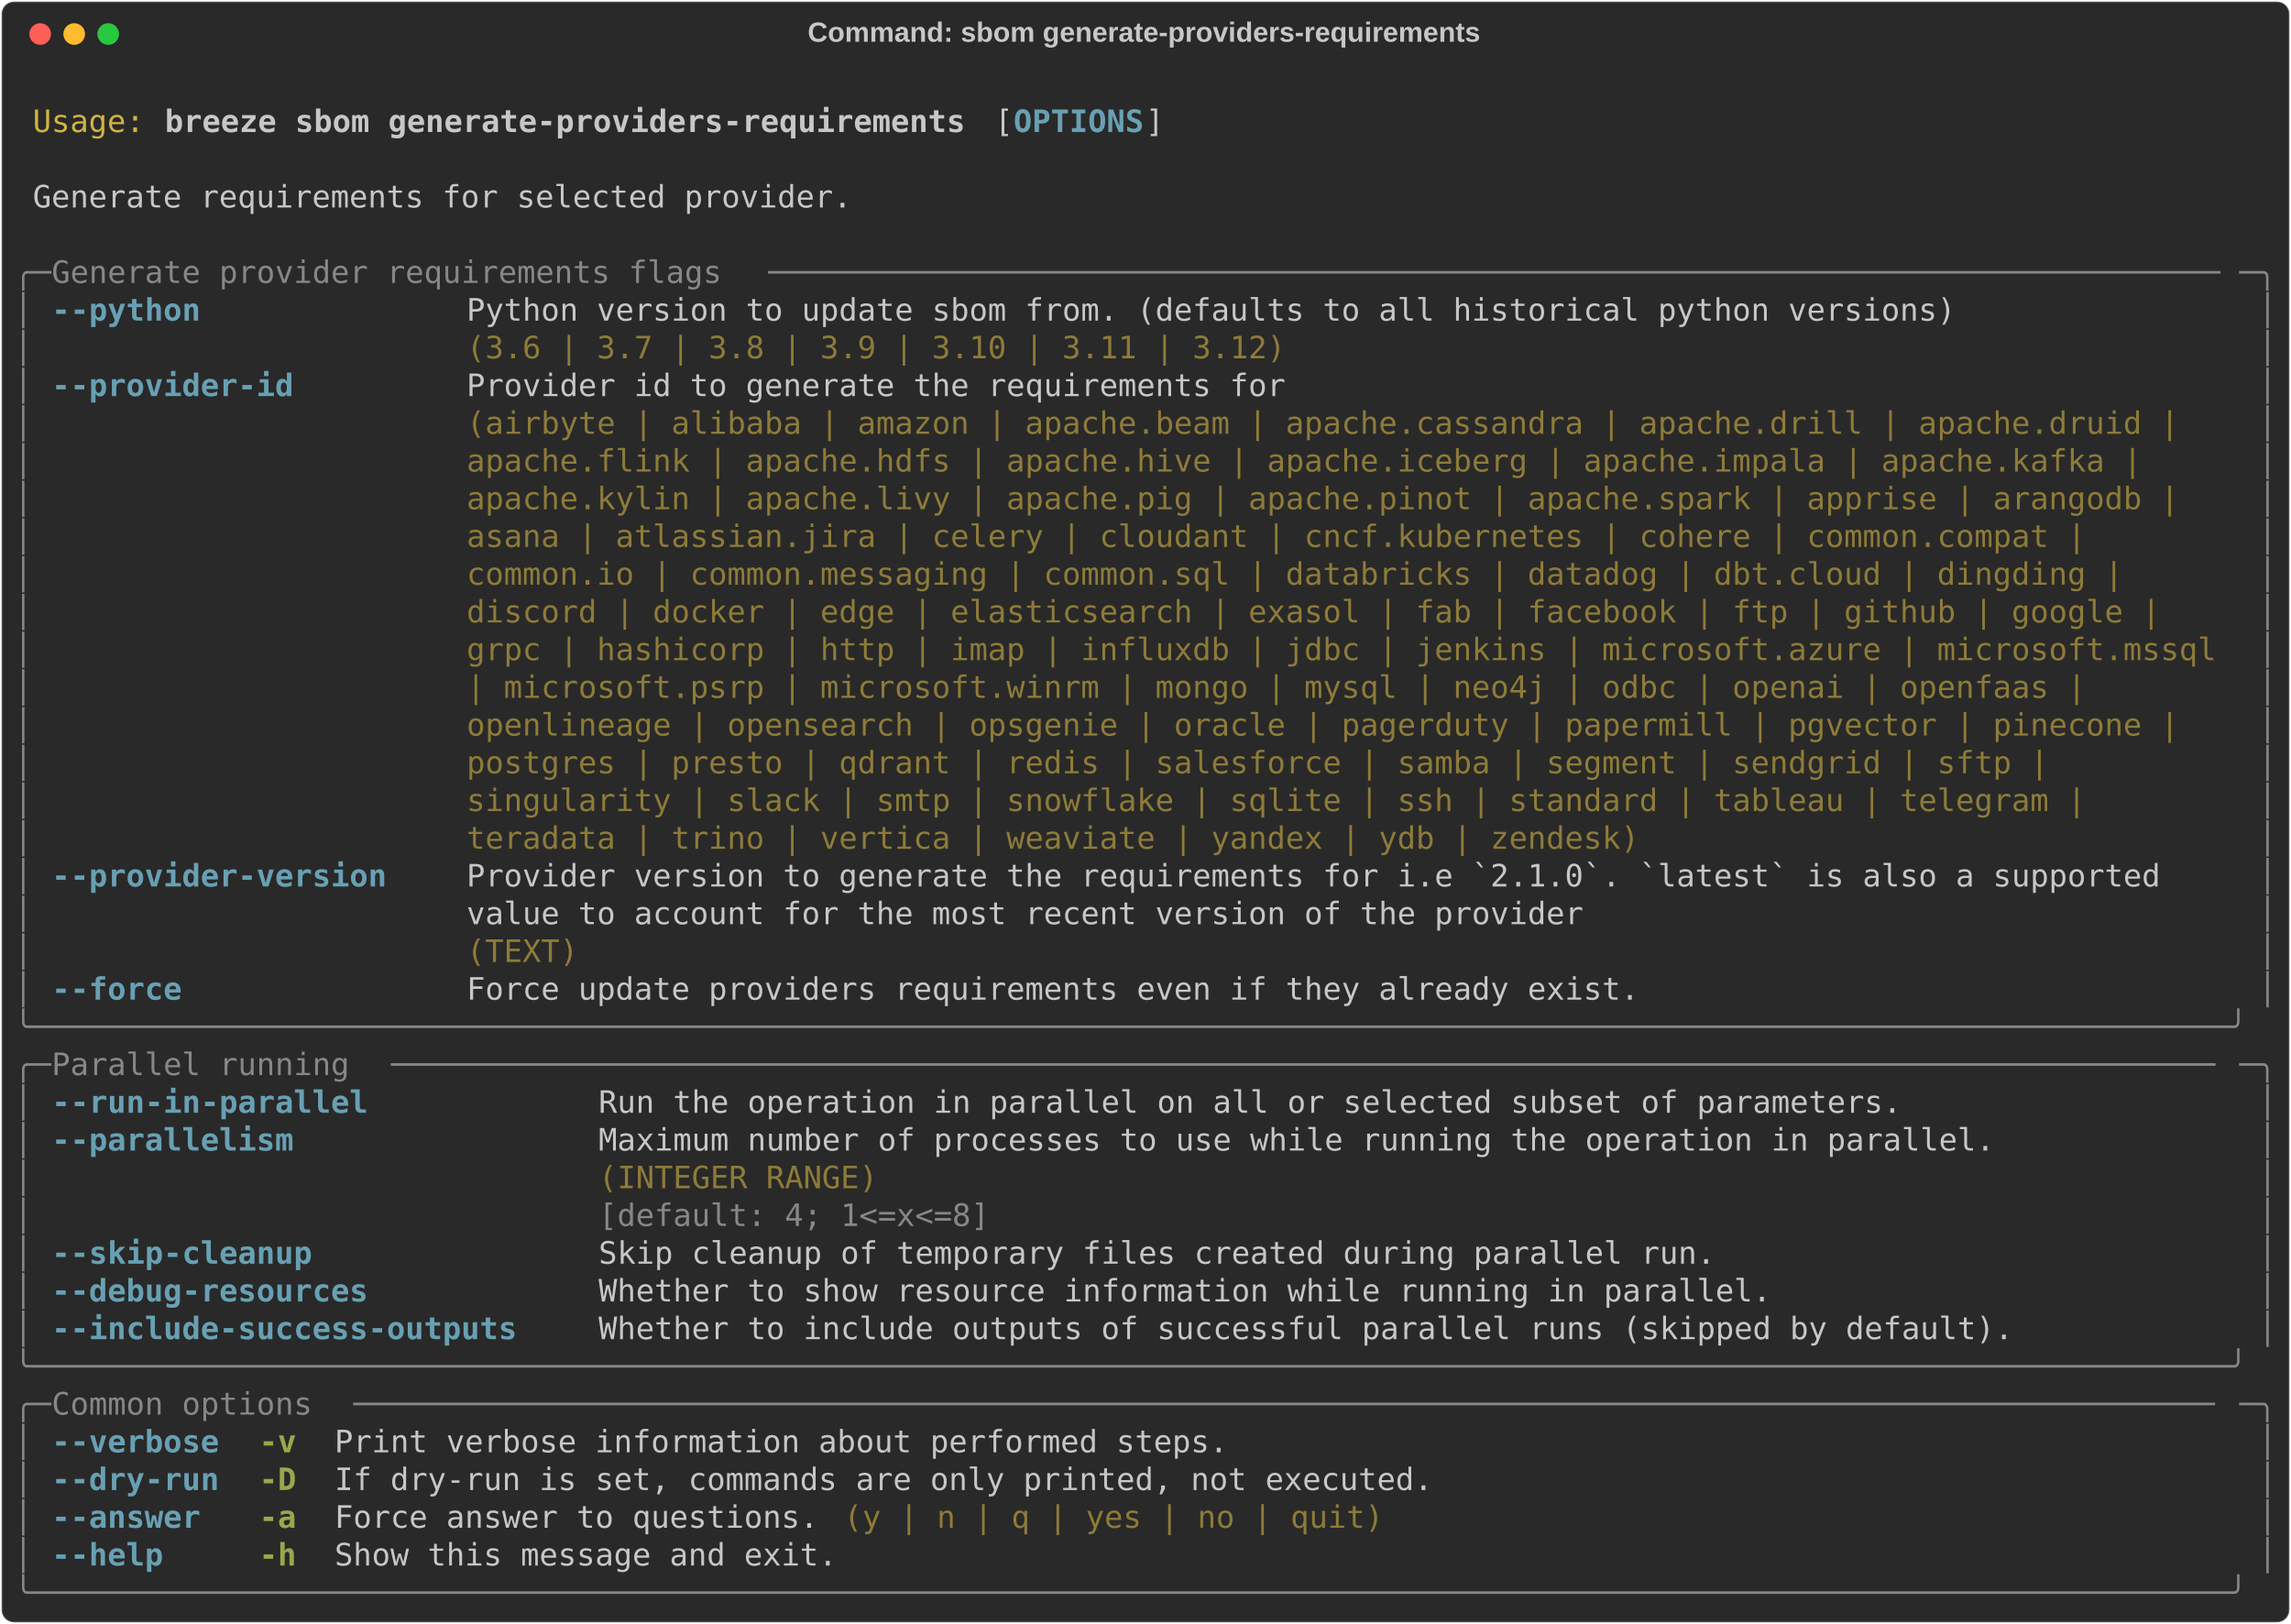
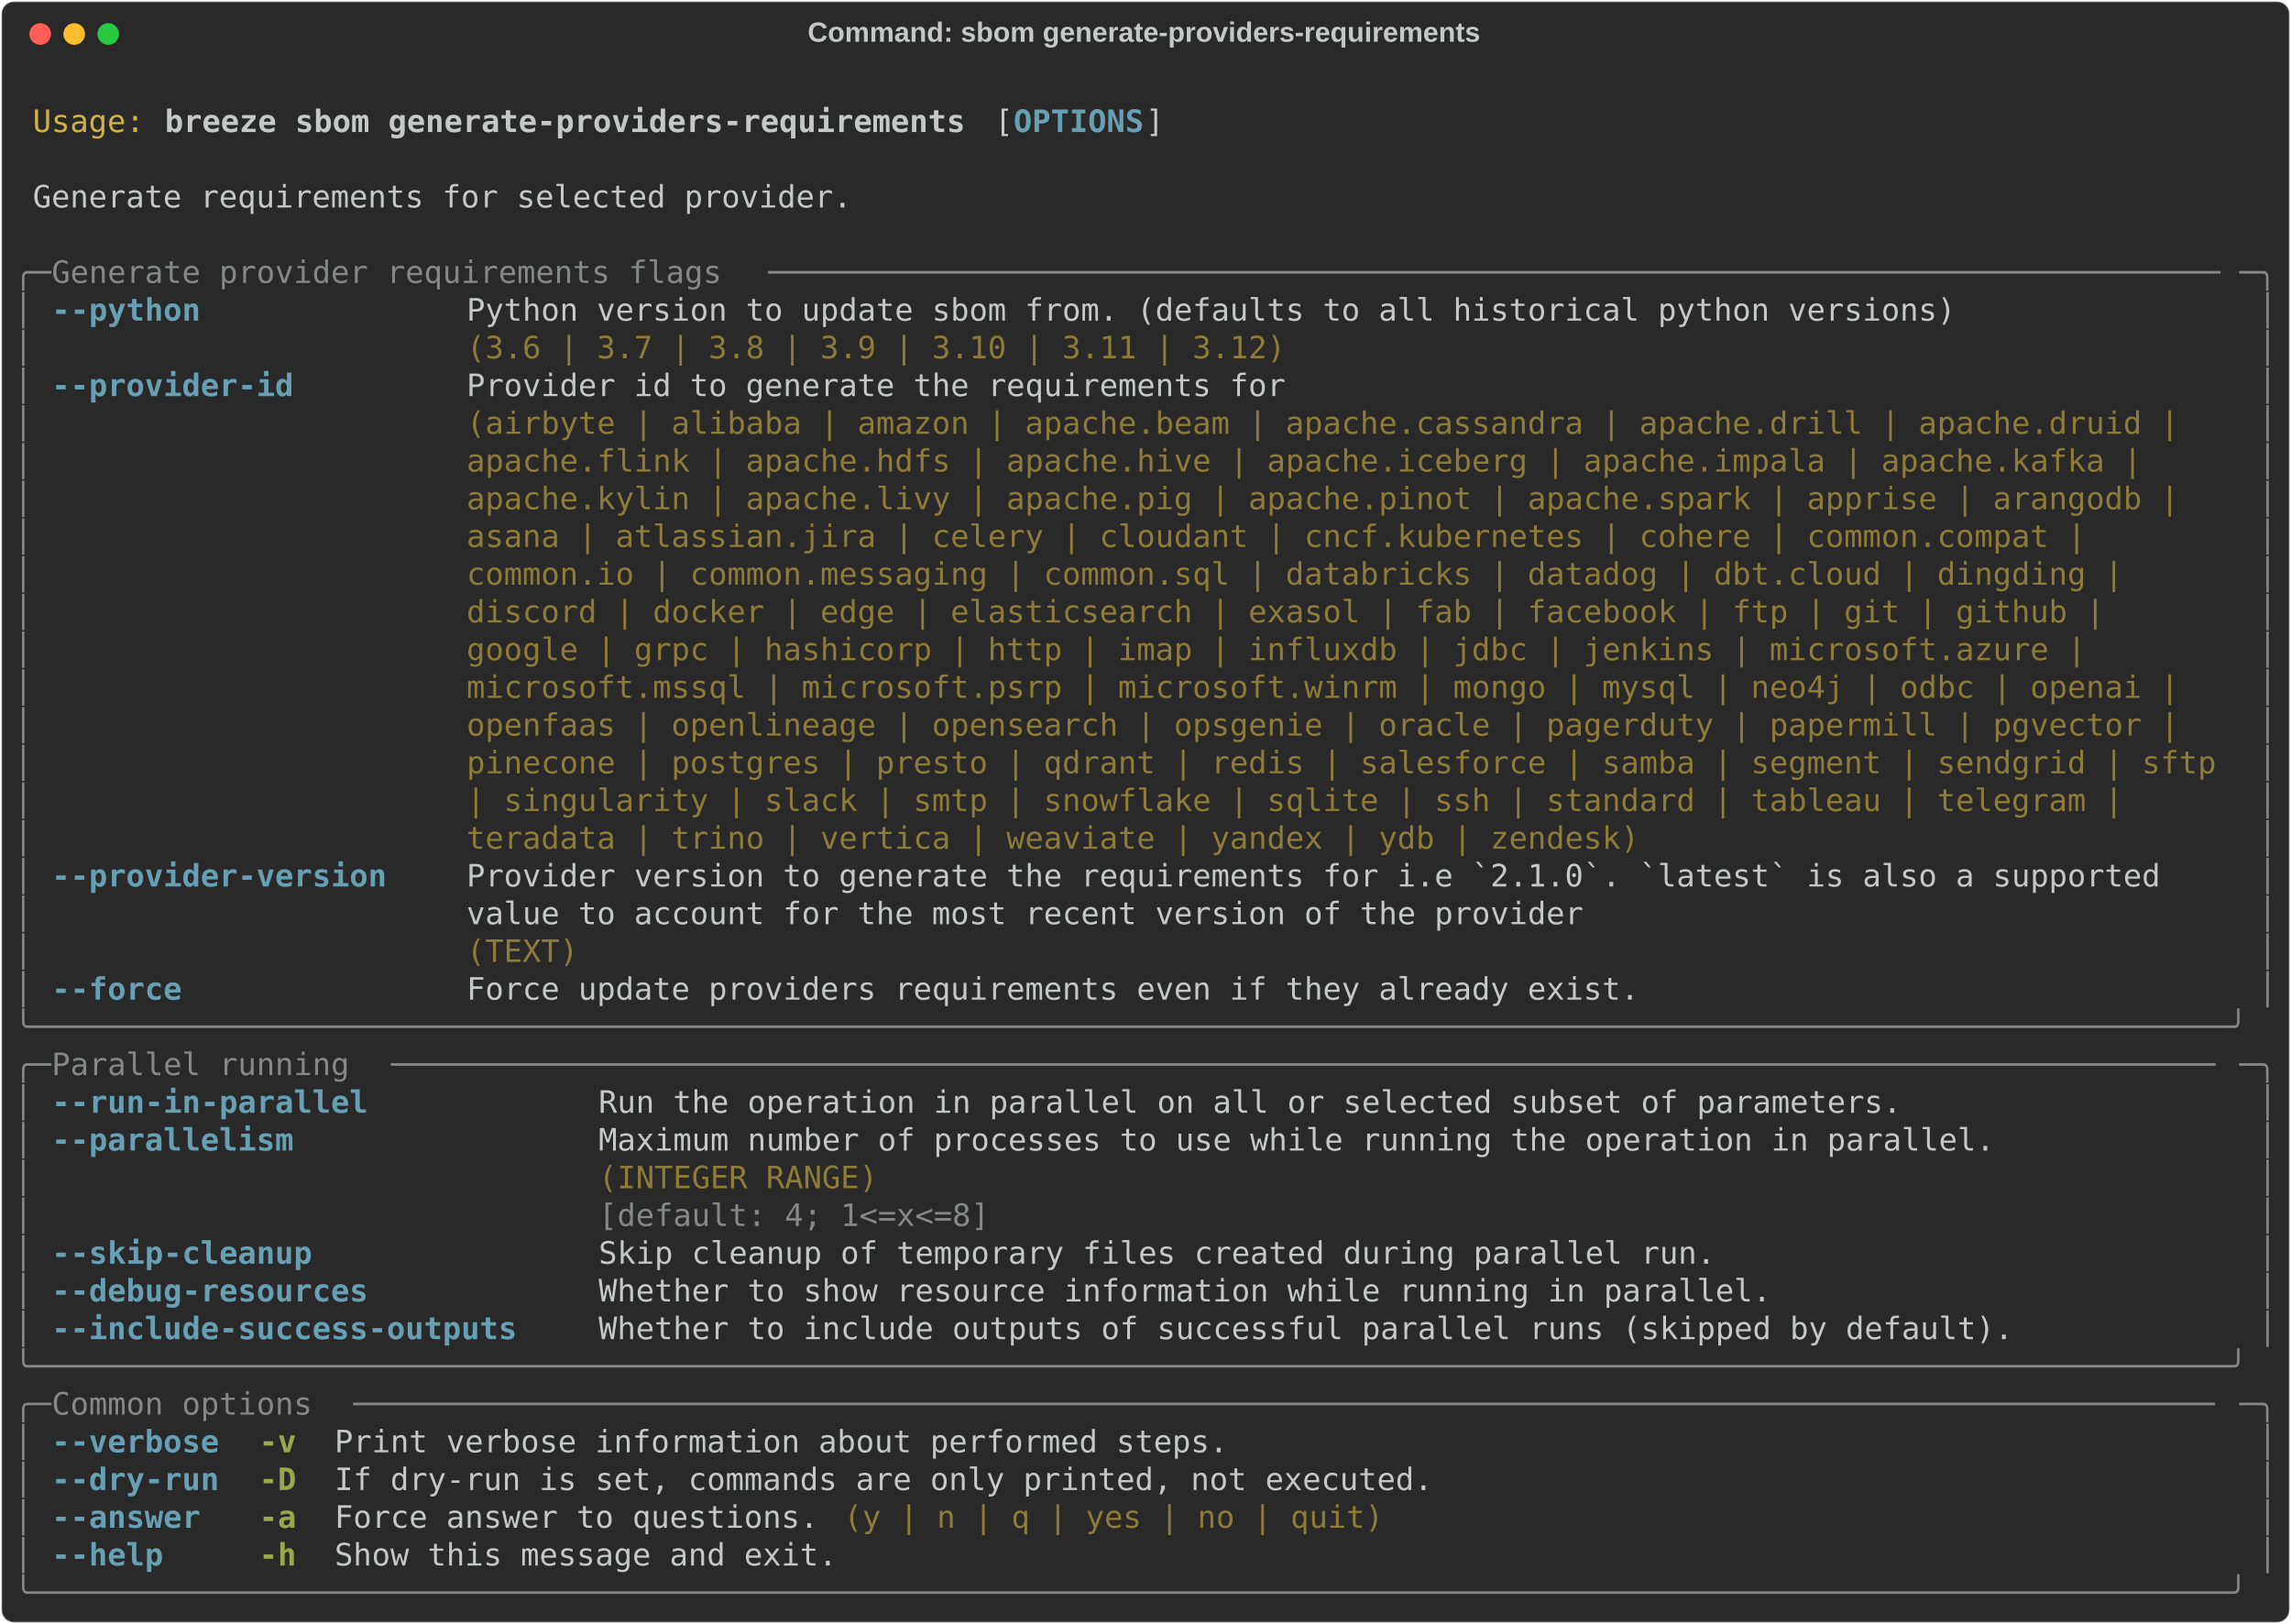
<svg xmlns="http://www.w3.org/2000/svg" class="rich-terminal" viewBox="0 0 1482 1050.4">
  <style>

    @font-face {
        font-family: "Fira Code";
        src: local("FiraCode-Regular"),
                url("https://cdnjs.cloudflare.com/ajax/libs/firacode/6.2.0/woff2/FiraCode-Regular.woff2") format("woff2"),
                url("https://cdnjs.cloudflare.com/ajax/libs/firacode/6.2.0/woff/FiraCode-Regular.woff") format("woff");
        font-style: normal;
        font-weight: 400;
    }
    @font-face {
        font-family: "Fira Code";
        src: local("FiraCode-Bold"),
                url("https://cdnjs.cloudflare.com/ajax/libs/firacode/6.2.0/woff2/FiraCode-Bold.woff2") format("woff2"),
                url("https://cdnjs.cloudflare.com/ajax/libs/firacode/6.2.0/woff/FiraCode-Bold.woff") format("woff");
        font-style: bold;
        font-weight: 700;
    }

    .breeze-sbom-generate-providers-requirements-matrix {
        font-family: Fira Code, monospace;
        font-size: 20px;
        line-height: 24.4px;
        font-variant-east-asian: full-width;
    }

    .breeze-sbom-generate-providers-requirements-title {
        font-size: 18px;
        font-weight: bold;
        font-family: arial;
    }

    .breeze-sbom-generate-providers-requirements-r1 { fill: #c5c8c6 }
.breeze-sbom-generate-providers-requirements-r2 { fill: #d0b344 }
.breeze-sbom-generate-providers-requirements-r3 { fill: #c5c8c6;font-weight: bold }
.breeze-sbom-generate-providers-requirements-r4 { fill: #68a0b3;font-weight: bold }
.breeze-sbom-generate-providers-requirements-r5 { fill: #868887 }
.breeze-sbom-generate-providers-requirements-r6 { fill: #8d7b39 }
.breeze-sbom-generate-providers-requirements-r7 { fill: #98a84b;font-weight: bold }
    </style>
  <defs>
    <clipPath id="breeze-sbom-generate-providers-requirements-clip-terminal">
      <rect x="0" y="0" width="1463.0" height="999.4" />
    </clipPath>
    <clipPath id="breeze-sbom-generate-providers-requirements-line-0">
      <rect x="0" y="1.5" width="1464" height="24.65" />
    </clipPath>
    <clipPath id="breeze-sbom-generate-providers-requirements-line-1">
      <rect x="0" y="25.9" width="1464" height="24.65" />
    </clipPath>
    <clipPath id="breeze-sbom-generate-providers-requirements-line-2">
      <rect x="0" y="50.3" width="1464" height="24.65" />
    </clipPath>
    <clipPath id="breeze-sbom-generate-providers-requirements-line-3">
      <rect x="0" y="74.7" width="1464" height="24.65" />
    </clipPath>
    <clipPath id="breeze-sbom-generate-providers-requirements-line-4">
      <rect x="0" y="99.1" width="1464" height="24.65" />
    </clipPath>
    <clipPath id="breeze-sbom-generate-providers-requirements-line-5">
      <rect x="0" y="123.5" width="1464" height="24.65" />
    </clipPath>
    <clipPath id="breeze-sbom-generate-providers-requirements-line-6">
      <rect x="0" y="147.9" width="1464" height="24.65" />
    </clipPath>
    <clipPath id="breeze-sbom-generate-providers-requirements-line-7">
      <rect x="0" y="172.3" width="1464" height="24.65" />
    </clipPath>
    <clipPath id="breeze-sbom-generate-providers-requirements-line-8">
      <rect x="0" y="196.7" width="1464" height="24.65" />
    </clipPath>
    <clipPath id="breeze-sbom-generate-providers-requirements-line-9">
      <rect x="0" y="221.1" width="1464" height="24.65" />
    </clipPath>
    <clipPath id="breeze-sbom-generate-providers-requirements-line-10">
      <rect x="0" y="245.5" width="1464" height="24.65" />
    </clipPath>
    <clipPath id="breeze-sbom-generate-providers-requirements-line-11">
      <rect x="0" y="269.9" width="1464" height="24.65" />
    </clipPath>
    <clipPath id="breeze-sbom-generate-providers-requirements-line-12">
      <rect x="0" y="294.3" width="1464" height="24.65" />
    </clipPath>
    <clipPath id="breeze-sbom-generate-providers-requirements-line-13">
      <rect x="0" y="318.7" width="1464" height="24.65" />
    </clipPath>
    <clipPath id="breeze-sbom-generate-providers-requirements-line-14">
      <rect x="0" y="343.1" width="1464" height="24.65" />
    </clipPath>
    <clipPath id="breeze-sbom-generate-providers-requirements-line-15">
      <rect x="0" y="367.5" width="1464" height="24.65" />
    </clipPath>
    <clipPath id="breeze-sbom-generate-providers-requirements-line-16">
      <rect x="0" y="391.9" width="1464" height="24.65" />
    </clipPath>
    <clipPath id="breeze-sbom-generate-providers-requirements-line-17">
      <rect x="0" y="416.3" width="1464" height="24.65" />
    </clipPath>
    <clipPath id="breeze-sbom-generate-providers-requirements-line-18">
      <rect x="0" y="440.7" width="1464" height="24.65" />
    </clipPath>
    <clipPath id="breeze-sbom-generate-providers-requirements-line-19">
      <rect x="0" y="465.1" width="1464" height="24.65" />
    </clipPath>
    <clipPath id="breeze-sbom-generate-providers-requirements-line-20">
      <rect x="0" y="489.5" width="1464" height="24.65" />
    </clipPath>
    <clipPath id="breeze-sbom-generate-providers-requirements-line-21">
      <rect x="0" y="513.9" width="1464" height="24.65" />
    </clipPath>
    <clipPath id="breeze-sbom-generate-providers-requirements-line-22">
      <rect x="0" y="538.3" width="1464" height="24.65" />
    </clipPath>
    <clipPath id="breeze-sbom-generate-providers-requirements-line-23">
      <rect x="0" y="562.7" width="1464" height="24.65" />
    </clipPath>
    <clipPath id="breeze-sbom-generate-providers-requirements-line-24">
      <rect x="0" y="587.1" width="1464" height="24.65" />
    </clipPath>
    <clipPath id="breeze-sbom-generate-providers-requirements-line-25">
      <rect x="0" y="611.5" width="1464" height="24.65" />
    </clipPath>
    <clipPath id="breeze-sbom-generate-providers-requirements-line-26">
      <rect x="0" y="635.9" width="1464" height="24.65" />
    </clipPath>
    <clipPath id="breeze-sbom-generate-providers-requirements-line-27">
      <rect x="0" y="660.3" width="1464" height="24.65" />
    </clipPath>
    <clipPath id="breeze-sbom-generate-providers-requirements-line-28">
      <rect x="0" y="684.7" width="1464" height="24.65" />
    </clipPath>
    <clipPath id="breeze-sbom-generate-providers-requirements-line-29">
      <rect x="0" y="709.1" width="1464" height="24.65" />
    </clipPath>
    <clipPath id="breeze-sbom-generate-providers-requirements-line-30">
      <rect x="0" y="733.5" width="1464" height="24.65" />
    </clipPath>
    <clipPath id="breeze-sbom-generate-providers-requirements-line-31">
      <rect x="0" y="757.9" width="1464" height="24.65" />
    </clipPath>
    <clipPath id="breeze-sbom-generate-providers-requirements-line-32">
      <rect x="0" y="782.3" width="1464" height="24.65" />
    </clipPath>
    <clipPath id="breeze-sbom-generate-providers-requirements-line-33">
      <rect x="0" y="806.7" width="1464" height="24.65" />
    </clipPath>
    <clipPath id="breeze-sbom-generate-providers-requirements-line-34">
      <rect x="0" y="831.1" width="1464" height="24.65" />
    </clipPath>
    <clipPath id="breeze-sbom-generate-providers-requirements-line-35">
      <rect x="0" y="855.5" width="1464" height="24.65" />
    </clipPath>
    <clipPath id="breeze-sbom-generate-providers-requirements-line-36">
      <rect x="0" y="879.9" width="1464" height="24.65" />
    </clipPath>
    <clipPath id="breeze-sbom-generate-providers-requirements-line-37">
      <rect x="0" y="904.3" width="1464" height="24.65" />
    </clipPath>
    <clipPath id="breeze-sbom-generate-providers-requirements-line-38">
      <rect x="0" y="928.7" width="1464" height="24.65" />
    </clipPath>
    <clipPath id="breeze-sbom-generate-providers-requirements-line-39">
      <rect x="0" y="953.1" width="1464" height="24.65" />
    </clipPath>
  </defs>
  <rect fill="#292929" stroke="rgba(255,255,255,0.35)" stroke-width="1" x="1" y="1" width="1480" height="1048.4" rx="8" />
  <text class="breeze-sbom-generate-providers-requirements-title" fill="#c5c8c6" text-anchor="middle" x="740" y="27">Command: sbom generate-providers-requirements</text>
  <g transform="translate(26,22)">
    <circle cx="0" cy="0" r="7" fill="#ff5f57" />
    <circle cx="22" cy="0" r="7" fill="#febc2e" />
    <circle cx="44" cy="0" r="7" fill="#28c840" />
  </g>
  <g transform="translate(9, 41)" clip-path="url(#breeze-sbom-generate-providers-requirements-clip-terminal)">
    <g class="breeze-sbom-generate-providers-requirements-matrix">
      <text class="breeze-sbom-generate-providers-requirements-r1" x="1464" y="20" textLength="12.2" clip-path="url(#breeze-sbom-generate-providers-requirements-line-0)">
</text>
      <text class="breeze-sbom-generate-providers-requirements-r2" x="12.2" y="44.4" textLength="73.2" clip-path="url(#breeze-sbom-generate-providers-requirements-line-1)">Usage:</text>
      <text class="breeze-sbom-generate-providers-requirements-r3" x="97.6" y="44.4" textLength="524.6" clip-path="url(#breeze-sbom-generate-providers-requirements-line-1)">breeze sbom generate-providers-requirements</text>
      <text class="breeze-sbom-generate-providers-requirements-r1" x="634.4" y="44.4" textLength="12.2" clip-path="url(#breeze-sbom-generate-providers-requirements-line-1)">[</text>
      <text class="breeze-sbom-generate-providers-requirements-r4" x="646.6" y="44.4" textLength="85.4" clip-path="url(#breeze-sbom-generate-providers-requirements-line-1)">OPTIONS</text>
      <text class="breeze-sbom-generate-providers-requirements-r1" x="732" y="44.4" textLength="12.2" clip-path="url(#breeze-sbom-generate-providers-requirements-line-1)">]</text>
      <text class="breeze-sbom-generate-providers-requirements-r1" x="1464" y="44.4" textLength="12.2" clip-path="url(#breeze-sbom-generate-providers-requirements-line-1)">
</text>
      <text class="breeze-sbom-generate-providers-requirements-r1" x="1464" y="68.8" textLength="12.2" clip-path="url(#breeze-sbom-generate-providers-requirements-line-2)">
</text>
      <text class="breeze-sbom-generate-providers-requirements-r1" x="12.2" y="93.2" textLength="536.8" clip-path="url(#breeze-sbom-generate-providers-requirements-line-3)">Generate requirements for selected provider.</text>
      <text class="breeze-sbom-generate-providers-requirements-r1" x="1464" y="93.2" textLength="12.2" clip-path="url(#breeze-sbom-generate-providers-requirements-line-3)">
</text>
      <text class="breeze-sbom-generate-providers-requirements-r1" x="1464" y="117.6" textLength="12.2" clip-path="url(#breeze-sbom-generate-providers-requirements-line-4)">
</text>
      <text class="breeze-sbom-generate-providers-requirements-r5" x="0" y="142" textLength="24.4" clip-path="url(#breeze-sbom-generate-providers-requirements-line-5)">╭─</text>
      <text class="breeze-sbom-generate-providers-requirements-r5" x="24.4" y="142" textLength="463.6" clip-path="url(#breeze-sbom-generate-providers-requirements-line-5)"> Generate provider requirements flags </text>
      <text class="breeze-sbom-generate-providers-requirements-r5" x="488" y="142" textLength="951.6" clip-path="url(#breeze-sbom-generate-providers-requirements-line-5)">──────────────────────────────────────────────────────────────────────────────</text>
      <text class="breeze-sbom-generate-providers-requirements-r5" x="1439.6" y="142" textLength="24.4" clip-path="url(#breeze-sbom-generate-providers-requirements-line-5)">─╮</text>
      <text class="breeze-sbom-generate-providers-requirements-r1" x="1464" y="142" textLength="12.2" clip-path="url(#breeze-sbom-generate-providers-requirements-line-5)">
</text>
      <text class="breeze-sbom-generate-providers-requirements-r5" x="0" y="166.4" textLength="12.2" clip-path="url(#breeze-sbom-generate-providers-requirements-line-6)">│</text>
      <text class="breeze-sbom-generate-providers-requirements-r4" x="24.4" y="166.4" textLength="97.6" clip-path="url(#breeze-sbom-generate-providers-requirements-line-6)">--python</text>
      <text class="breeze-sbom-generate-providers-requirements-r1" x="292.8" y="166.4" textLength="976" clip-path="url(#breeze-sbom-generate-providers-requirements-line-6)">Python version to update sbom from. (defaults to all historical python versions)</text>
      <text class="breeze-sbom-generate-providers-requirements-r5" x="1451.8" y="166.4" textLength="12.2" clip-path="url(#breeze-sbom-generate-providers-requirements-line-6)">│</text>
      <text class="breeze-sbom-generate-providers-requirements-r1" x="1464" y="166.4" textLength="12.2" clip-path="url(#breeze-sbom-generate-providers-requirements-line-6)">
</text>
      <text class="breeze-sbom-generate-providers-requirements-r5" x="0" y="190.8" textLength="12.2" clip-path="url(#breeze-sbom-generate-providers-requirements-line-7)">│</text>
      <text class="breeze-sbom-generate-providers-requirements-r6" x="292.8" y="190.8" textLength="976" clip-path="url(#breeze-sbom-generate-providers-requirements-line-7)">(3.6 | 3.7 | 3.8 | 3.9 | 3.10 | 3.11 | 3.12)                                    </text>
      <text class="breeze-sbom-generate-providers-requirements-r5" x="1451.8" y="190.8" textLength="12.2" clip-path="url(#breeze-sbom-generate-providers-requirements-line-7)">│</text>
      <text class="breeze-sbom-generate-providers-requirements-r1" x="1464" y="190.8" textLength="12.2" clip-path="url(#breeze-sbom-generate-providers-requirements-line-7)">
</text>
      <text class="breeze-sbom-generate-providers-requirements-r5" x="0" y="215.2" textLength="12.2" clip-path="url(#breeze-sbom-generate-providers-requirements-line-8)">│</text>
      <text class="breeze-sbom-generate-providers-requirements-r4" x="24.4" y="215.2" textLength="158.6" clip-path="url(#breeze-sbom-generate-providers-requirements-line-8)">--provider-id</text>
      <text class="breeze-sbom-generate-providers-requirements-r1" x="292.8" y="215.2" textLength="1146.8" clip-path="url(#breeze-sbom-generate-providers-requirements-line-8)">Provider id to generate the requirements for                                                  </text>
      <text class="breeze-sbom-generate-providers-requirements-r5" x="1451.8" y="215.2" textLength="12.2" clip-path="url(#breeze-sbom-generate-providers-requirements-line-8)">│</text>
      <text class="breeze-sbom-generate-providers-requirements-r1" x="1464" y="215.2" textLength="12.2" clip-path="url(#breeze-sbom-generate-providers-requirements-line-8)">
</text>
      <text class="breeze-sbom-generate-providers-requirements-r5" x="0" y="239.6" textLength="12.2" clip-path="url(#breeze-sbom-generate-providers-requirements-line-9)">│</text>
      <text class="breeze-sbom-generate-providers-requirements-r6" x="292.8" y="239.6" textLength="1146.8" clip-path="url(#breeze-sbom-generate-providers-requirements-line-9)">(airbyte | alibaba | amazon | apache.beam | apache.cassandra | apache.drill | apache.druid |  </text>
      <text class="breeze-sbom-generate-providers-requirements-r5" x="1451.8" y="239.6" textLength="12.2" clip-path="url(#breeze-sbom-generate-providers-requirements-line-9)">│</text>
      <text class="breeze-sbom-generate-providers-requirements-r1" x="1464" y="239.6" textLength="12.2" clip-path="url(#breeze-sbom-generate-providers-requirements-line-9)">
</text>
      <text class="breeze-sbom-generate-providers-requirements-r5" x="0" y="264" textLength="12.2" clip-path="url(#breeze-sbom-generate-providers-requirements-line-10)">│</text>
      <text class="breeze-sbom-generate-providers-requirements-r6" x="292.8" y="264" textLength="1146.8" clip-path="url(#breeze-sbom-generate-providers-requirements-line-10)">apache.flink | apache.hdfs | apache.hive | apache.iceberg | apache.impala | apache.kafka |    </text>
      <text class="breeze-sbom-generate-providers-requirements-r5" x="1451.8" y="264" textLength="12.2" clip-path="url(#breeze-sbom-generate-providers-requirements-line-10)">│</text>
      <text class="breeze-sbom-generate-providers-requirements-r1" x="1464" y="264" textLength="12.2" clip-path="url(#breeze-sbom-generate-providers-requirements-line-10)">
</text>
      <text class="breeze-sbom-generate-providers-requirements-r5" x="0" y="288.4" textLength="12.2" clip-path="url(#breeze-sbom-generate-providers-requirements-line-11)">│</text>
      <text class="breeze-sbom-generate-providers-requirements-r6" x="292.8" y="288.4" textLength="1146.8" clip-path="url(#breeze-sbom-generate-providers-requirements-line-11)">apache.kylin | apache.livy | apache.pig | apache.pinot | apache.spark | apprise | arangodb |  </text>
      <text class="breeze-sbom-generate-providers-requirements-r5" x="1451.8" y="288.4" textLength="12.2" clip-path="url(#breeze-sbom-generate-providers-requirements-line-11)">│</text>
      <text class="breeze-sbom-generate-providers-requirements-r1" x="1464" y="288.4" textLength="12.2" clip-path="url(#breeze-sbom-generate-providers-requirements-line-11)">
</text>
      <text class="breeze-sbom-generate-providers-requirements-r5" x="0" y="312.8" textLength="12.2" clip-path="url(#breeze-sbom-generate-providers-requirements-line-12)">│</text>
      <text class="breeze-sbom-generate-providers-requirements-r6" x="292.8" y="312.8" textLength="1146.8" clip-path="url(#breeze-sbom-generate-providers-requirements-line-12)">asana | atlassian.jira | celery | cloudant | cncf.kubernetes | cohere | common.compat |       </text>
      <text class="breeze-sbom-generate-providers-requirements-r5" x="1451.8" y="312.8" textLength="12.2" clip-path="url(#breeze-sbom-generate-providers-requirements-line-12)">│</text>
      <text class="breeze-sbom-generate-providers-requirements-r1" x="1464" y="312.8" textLength="12.2" clip-path="url(#breeze-sbom-generate-providers-requirements-line-12)">
</text>
      <text class="breeze-sbom-generate-providers-requirements-r5" x="0" y="337.2" textLength="12.2" clip-path="url(#breeze-sbom-generate-providers-requirements-line-13)">│</text>
      <text class="breeze-sbom-generate-providers-requirements-r6" x="292.8" y="337.2" textLength="1146.8" clip-path="url(#breeze-sbom-generate-providers-requirements-line-13)">common.io | common.messaging | common.sql | databricks | datadog | dbt.cloud | dingding |     </text>
      <text class="breeze-sbom-generate-providers-requirements-r5" x="1451.8" y="337.2" textLength="12.2" clip-path="url(#breeze-sbom-generate-providers-requirements-line-13)">│</text>
      <text class="breeze-sbom-generate-providers-requirements-r1" x="1464" y="337.2" textLength="12.2" clip-path="url(#breeze-sbom-generate-providers-requirements-line-13)">
</text>
      <text class="breeze-sbom-generate-providers-requirements-r5" x="0" y="361.6" textLength="12.2" clip-path="url(#breeze-sbom-generate-providers-requirements-line-14)">│</text>
-       <text class="breeze-sbom-generate-providers-requirements-r6" x="292.8" y="361.6" textLength="1146.8" clip-path="url(#breeze-sbom-generate-providers-requirements-line-14)">discord | docker | edge | elasticsearch | exasol | fab | facebook | ftp | github | google |   </text>
+       <text class="breeze-sbom-generate-providers-requirements-r6" x="292.8" y="361.6" textLength="1146.8" clip-path="url(#breeze-sbom-generate-providers-requirements-line-14)">discord | docker | edge | elasticsearch | exasol | fab | facebook | ftp | git | github |      </text>
      <text class="breeze-sbom-generate-providers-requirements-r5" x="1451.8" y="361.6" textLength="12.2" clip-path="url(#breeze-sbom-generate-providers-requirements-line-14)">│</text>
      <text class="breeze-sbom-generate-providers-requirements-r1" x="1464" y="361.6" textLength="12.2" clip-path="url(#breeze-sbom-generate-providers-requirements-line-14)">
</text>
      <text class="breeze-sbom-generate-providers-requirements-r5" x="0" y="386" textLength="12.2" clip-path="url(#breeze-sbom-generate-providers-requirements-line-15)">│</text>
-       <text class="breeze-sbom-generate-providers-requirements-r6" x="292.8" y="386" textLength="1146.8" clip-path="url(#breeze-sbom-generate-providers-requirements-line-15)">grpc | hashicorp | http | imap | influxdb | jdbc | jenkins | microsoft.azure | microsoft.mssql</text>
+       <text class="breeze-sbom-generate-providers-requirements-r6" x="292.8" y="386" textLength="1146.8" clip-path="url(#breeze-sbom-generate-providers-requirements-line-15)">google | grpc | hashicorp | http | imap | influxdb | jdbc | jenkins | microsoft.azure |       </text>
      <text class="breeze-sbom-generate-providers-requirements-r5" x="1451.8" y="386" textLength="12.2" clip-path="url(#breeze-sbom-generate-providers-requirements-line-15)">│</text>
      <text class="breeze-sbom-generate-providers-requirements-r1" x="1464" y="386" textLength="12.2" clip-path="url(#breeze-sbom-generate-providers-requirements-line-15)">
</text>
      <text class="breeze-sbom-generate-providers-requirements-r5" x="0" y="410.4" textLength="12.2" clip-path="url(#breeze-sbom-generate-providers-requirements-line-16)">│</text>
-       <text class="breeze-sbom-generate-providers-requirements-r6" x="292.8" y="410.4" textLength="1146.8" clip-path="url(#breeze-sbom-generate-providers-requirements-line-16)">| microsoft.psrp | microsoft.winrm | mongo | mysql | neo4j | odbc | openai | openfaas |       </text>
+       <text class="breeze-sbom-generate-providers-requirements-r6" x="292.8" y="410.4" textLength="1146.8" clip-path="url(#breeze-sbom-generate-providers-requirements-line-16)">microsoft.mssql | microsoft.psrp | microsoft.winrm | mongo | mysql | neo4j | odbc | openai |  </text>
      <text class="breeze-sbom-generate-providers-requirements-r5" x="1451.8" y="410.4" textLength="12.2" clip-path="url(#breeze-sbom-generate-providers-requirements-line-16)">│</text>
      <text class="breeze-sbom-generate-providers-requirements-r1" x="1464" y="410.4" textLength="12.2" clip-path="url(#breeze-sbom-generate-providers-requirements-line-16)">
</text>
      <text class="breeze-sbom-generate-providers-requirements-r5" x="0" y="434.8" textLength="12.2" clip-path="url(#breeze-sbom-generate-providers-requirements-line-17)">│</text>
-       <text class="breeze-sbom-generate-providers-requirements-r6" x="292.8" y="434.8" textLength="1146.8" clip-path="url(#breeze-sbom-generate-providers-requirements-line-17)">openlineage | opensearch | opsgenie | oracle | pagerduty | papermill | pgvector | pinecone |  </text>
+       <text class="breeze-sbom-generate-providers-requirements-r6" x="292.8" y="434.8" textLength="1146.8" clip-path="url(#breeze-sbom-generate-providers-requirements-line-17)">openfaas | openlineage | opensearch | opsgenie | oracle | pagerduty | papermill | pgvector |  </text>
      <text class="breeze-sbom-generate-providers-requirements-r5" x="1451.8" y="434.8" textLength="12.2" clip-path="url(#breeze-sbom-generate-providers-requirements-line-17)">│</text>
      <text class="breeze-sbom-generate-providers-requirements-r1" x="1464" y="434.8" textLength="12.2" clip-path="url(#breeze-sbom-generate-providers-requirements-line-17)">
</text>
      <text class="breeze-sbom-generate-providers-requirements-r5" x="0" y="459.2" textLength="12.2" clip-path="url(#breeze-sbom-generate-providers-requirements-line-18)">│</text>
-       <text class="breeze-sbom-generate-providers-requirements-r6" x="292.8" y="459.2" textLength="1146.8" clip-path="url(#breeze-sbom-generate-providers-requirements-line-18)">postgres | presto | qdrant | redis | salesforce | samba | segment | sendgrid | sftp |         </text>
+       <text class="breeze-sbom-generate-providers-requirements-r6" x="292.8" y="459.2" textLength="1146.8" clip-path="url(#breeze-sbom-generate-providers-requirements-line-18)">pinecone | postgres | presto | qdrant | redis | salesforce | samba | segment | sendgrid | sftp</text>
      <text class="breeze-sbom-generate-providers-requirements-r5" x="1451.8" y="459.2" textLength="12.2" clip-path="url(#breeze-sbom-generate-providers-requirements-line-18)">│</text>
      <text class="breeze-sbom-generate-providers-requirements-r1" x="1464" y="459.2" textLength="12.2" clip-path="url(#breeze-sbom-generate-providers-requirements-line-18)">
</text>
      <text class="breeze-sbom-generate-providers-requirements-r5" x="0" y="483.6" textLength="12.2" clip-path="url(#breeze-sbom-generate-providers-requirements-line-19)">│</text>
-       <text class="breeze-sbom-generate-providers-requirements-r6" x="292.8" y="483.6" textLength="1146.8" clip-path="url(#breeze-sbom-generate-providers-requirements-line-19)">singularity | slack | smtp | snowflake | sqlite | ssh | standard | tableau | telegram |       </text>
+       <text class="breeze-sbom-generate-providers-requirements-r6" x="292.8" y="483.6" textLength="1146.8" clip-path="url(#breeze-sbom-generate-providers-requirements-line-19)">| singularity | slack | smtp | snowflake | sqlite | ssh | standard | tableau | telegram |     </text>
      <text class="breeze-sbom-generate-providers-requirements-r5" x="1451.8" y="483.6" textLength="12.2" clip-path="url(#breeze-sbom-generate-providers-requirements-line-19)">│</text>
      <text class="breeze-sbom-generate-providers-requirements-r1" x="1464" y="483.6" textLength="12.2" clip-path="url(#breeze-sbom-generate-providers-requirements-line-19)">
</text>
      <text class="breeze-sbom-generate-providers-requirements-r5" x="0" y="508" textLength="12.2" clip-path="url(#breeze-sbom-generate-providers-requirements-line-20)">│</text>
      <text class="breeze-sbom-generate-providers-requirements-r6" x="292.8" y="508" textLength="1146.8" clip-path="url(#breeze-sbom-generate-providers-requirements-line-20)">teradata | trino | vertica | weaviate | yandex | ydb | zendesk)                               </text>
      <text class="breeze-sbom-generate-providers-requirements-r5" x="1451.8" y="508" textLength="12.2" clip-path="url(#breeze-sbom-generate-providers-requirements-line-20)">│</text>
      <text class="breeze-sbom-generate-providers-requirements-r1" x="1464" y="508" textLength="12.2" clip-path="url(#breeze-sbom-generate-providers-requirements-line-20)">
</text>
      <text class="breeze-sbom-generate-providers-requirements-r5" x="0" y="532.4" textLength="12.2" clip-path="url(#breeze-sbom-generate-providers-requirements-line-21)">│</text>
      <text class="breeze-sbom-generate-providers-requirements-r4" x="24.4" y="532.4" textLength="219.6" clip-path="url(#breeze-sbom-generate-providers-requirements-line-21)">--provider-version</text>
      <text class="breeze-sbom-generate-providers-requirements-r1" x="292.8" y="532.4" textLength="1146.8" clip-path="url(#breeze-sbom-generate-providers-requirements-line-21)">Provider version to generate the requirements for i.e `2.1.0`. `latest` is also a supported   </text>
      <text class="breeze-sbom-generate-providers-requirements-r5" x="1451.8" y="532.4" textLength="12.2" clip-path="url(#breeze-sbom-generate-providers-requirements-line-21)">│</text>
      <text class="breeze-sbom-generate-providers-requirements-r1" x="1464" y="532.4" textLength="12.2" clip-path="url(#breeze-sbom-generate-providers-requirements-line-21)">
</text>
      <text class="breeze-sbom-generate-providers-requirements-r5" x="0" y="556.8" textLength="12.2" clip-path="url(#breeze-sbom-generate-providers-requirements-line-22)">│</text>
      <text class="breeze-sbom-generate-providers-requirements-r1" x="292.8" y="556.8" textLength="1146.8" clip-path="url(#breeze-sbom-generate-providers-requirements-line-22)">value to account for the most recent version of the provider                                  </text>
      <text class="breeze-sbom-generate-providers-requirements-r5" x="1451.8" y="556.8" textLength="12.2" clip-path="url(#breeze-sbom-generate-providers-requirements-line-22)">│</text>
      <text class="breeze-sbom-generate-providers-requirements-r1" x="1464" y="556.8" textLength="12.2" clip-path="url(#breeze-sbom-generate-providers-requirements-line-22)">
</text>
      <text class="breeze-sbom-generate-providers-requirements-r5" x="0" y="581.2" textLength="12.2" clip-path="url(#breeze-sbom-generate-providers-requirements-line-23)">│</text>
      <text class="breeze-sbom-generate-providers-requirements-r6" x="292.8" y="581.2" textLength="1146.8" clip-path="url(#breeze-sbom-generate-providers-requirements-line-23)">(TEXT)                                                                                        </text>
      <text class="breeze-sbom-generate-providers-requirements-r5" x="1451.8" y="581.2" textLength="12.2" clip-path="url(#breeze-sbom-generate-providers-requirements-line-23)">│</text>
      <text class="breeze-sbom-generate-providers-requirements-r1" x="1464" y="581.2" textLength="12.2" clip-path="url(#breeze-sbom-generate-providers-requirements-line-23)">
</text>
      <text class="breeze-sbom-generate-providers-requirements-r5" x="0" y="605.6" textLength="12.2" clip-path="url(#breeze-sbom-generate-providers-requirements-line-24)">│</text>
      <text class="breeze-sbom-generate-providers-requirements-r4" x="24.4" y="605.6" textLength="85.4" clip-path="url(#breeze-sbom-generate-providers-requirements-line-24)">--force</text>
      <text class="breeze-sbom-generate-providers-requirements-r1" x="292.8" y="605.6" textLength="768.6" clip-path="url(#breeze-sbom-generate-providers-requirements-line-24)">Force update providers requirements even if they already exist.</text>
      <text class="breeze-sbom-generate-providers-requirements-r5" x="1451.8" y="605.6" textLength="12.2" clip-path="url(#breeze-sbom-generate-providers-requirements-line-24)">│</text>
      <text class="breeze-sbom-generate-providers-requirements-r1" x="1464" y="605.6" textLength="12.2" clip-path="url(#breeze-sbom-generate-providers-requirements-line-24)">
</text>
      <text class="breeze-sbom-generate-providers-requirements-r5" x="0" y="630" textLength="1464" clip-path="url(#breeze-sbom-generate-providers-requirements-line-25)">╰──────────────────────────────────────────────────────────────────────────────────────────────────────────────────────╯</text>
      <text class="breeze-sbom-generate-providers-requirements-r1" x="1464" y="630" textLength="12.2" clip-path="url(#breeze-sbom-generate-providers-requirements-line-25)">
</text>
      <text class="breeze-sbom-generate-providers-requirements-r5" x="0" y="654.4" textLength="24.4" clip-path="url(#breeze-sbom-generate-providers-requirements-line-26)">╭─</text>
      <text class="breeze-sbom-generate-providers-requirements-r5" x="24.4" y="654.4" textLength="219.6" clip-path="url(#breeze-sbom-generate-providers-requirements-line-26)"> Parallel running </text>
      <text class="breeze-sbom-generate-providers-requirements-r5" x="244" y="654.4" textLength="1195.6" clip-path="url(#breeze-sbom-generate-providers-requirements-line-26)">──────────────────────────────────────────────────────────────────────────────────────────────────</text>
      <text class="breeze-sbom-generate-providers-requirements-r5" x="1439.6" y="654.4" textLength="24.4" clip-path="url(#breeze-sbom-generate-providers-requirements-line-26)">─╮</text>
      <text class="breeze-sbom-generate-providers-requirements-r1" x="1464" y="654.4" textLength="12.2" clip-path="url(#breeze-sbom-generate-providers-requirements-line-26)">
</text>
      <text class="breeze-sbom-generate-providers-requirements-r5" x="0" y="678.8" textLength="12.2" clip-path="url(#breeze-sbom-generate-providers-requirements-line-27)">│</text>
      <text class="breeze-sbom-generate-providers-requirements-r4" x="24.4" y="678.8" textLength="207.4" clip-path="url(#breeze-sbom-generate-providers-requirements-line-27)">--run-in-parallel</text>
      <text class="breeze-sbom-generate-providers-requirements-r1" x="378.2" y="678.8" textLength="854" clip-path="url(#breeze-sbom-generate-providers-requirements-line-27)">Run the operation in parallel on all or selected subset of parameters.</text>
      <text class="breeze-sbom-generate-providers-requirements-r5" x="1451.8" y="678.8" textLength="12.2" clip-path="url(#breeze-sbom-generate-providers-requirements-line-27)">│</text>
      <text class="breeze-sbom-generate-providers-requirements-r1" x="1464" y="678.8" textLength="12.2" clip-path="url(#breeze-sbom-generate-providers-requirements-line-27)">
</text>
      <text class="breeze-sbom-generate-providers-requirements-r5" x="0" y="703.2" textLength="12.2" clip-path="url(#breeze-sbom-generate-providers-requirements-line-28)">│</text>
      <text class="breeze-sbom-generate-providers-requirements-r4" x="24.4" y="703.2" textLength="158.6" clip-path="url(#breeze-sbom-generate-providers-requirements-line-28)">--parallelism</text>
      <text class="breeze-sbom-generate-providers-requirements-r1" x="378.2" y="703.2" textLength="915" clip-path="url(#breeze-sbom-generate-providers-requirements-line-28)">Maximum number of processes to use while running the operation in parallel.</text>
      <text class="breeze-sbom-generate-providers-requirements-r5" x="1451.8" y="703.2" textLength="12.2" clip-path="url(#breeze-sbom-generate-providers-requirements-line-28)">│</text>
      <text class="breeze-sbom-generate-providers-requirements-r1" x="1464" y="703.2" textLength="12.2" clip-path="url(#breeze-sbom-generate-providers-requirements-line-28)">
</text>
      <text class="breeze-sbom-generate-providers-requirements-r5" x="0" y="727.6" textLength="12.2" clip-path="url(#breeze-sbom-generate-providers-requirements-line-29)">│</text>
      <text class="breeze-sbom-generate-providers-requirements-r6" x="378.2" y="727.6" textLength="915" clip-path="url(#breeze-sbom-generate-providers-requirements-line-29)">(INTEGER RANGE)                                                            </text>
      <text class="breeze-sbom-generate-providers-requirements-r5" x="1451.8" y="727.6" textLength="12.2" clip-path="url(#breeze-sbom-generate-providers-requirements-line-29)">│</text>
      <text class="breeze-sbom-generate-providers-requirements-r1" x="1464" y="727.6" textLength="12.2" clip-path="url(#breeze-sbom-generate-providers-requirements-line-29)">
</text>
      <text class="breeze-sbom-generate-providers-requirements-r5" x="0" y="752" textLength="12.2" clip-path="url(#breeze-sbom-generate-providers-requirements-line-30)">│</text>
      <text class="breeze-sbom-generate-providers-requirements-r5" x="378.2" y="752" textLength="915" clip-path="url(#breeze-sbom-generate-providers-requirements-line-30)">[default: 4; 1&lt;=x&lt;=8]                                                      </text>
      <text class="breeze-sbom-generate-providers-requirements-r5" x="1451.8" y="752" textLength="12.2" clip-path="url(#breeze-sbom-generate-providers-requirements-line-30)">│</text>
      <text class="breeze-sbom-generate-providers-requirements-r1" x="1464" y="752" textLength="12.2" clip-path="url(#breeze-sbom-generate-providers-requirements-line-30)">
</text>
      <text class="breeze-sbom-generate-providers-requirements-r5" x="0" y="776.4" textLength="12.2" clip-path="url(#breeze-sbom-generate-providers-requirements-line-31)">│</text>
      <text class="breeze-sbom-generate-providers-requirements-r4" x="24.4" y="776.4" textLength="170.8" clip-path="url(#breeze-sbom-generate-providers-requirements-line-31)">--skip-cleanup</text>
      <text class="breeze-sbom-generate-providers-requirements-r1" x="378.2" y="776.4" textLength="732" clip-path="url(#breeze-sbom-generate-providers-requirements-line-31)">Skip cleanup of temporary files created during parallel run.</text>
      <text class="breeze-sbom-generate-providers-requirements-r5" x="1451.8" y="776.4" textLength="12.2" clip-path="url(#breeze-sbom-generate-providers-requirements-line-31)">│</text>
      <text class="breeze-sbom-generate-providers-requirements-r1" x="1464" y="776.4" textLength="12.2" clip-path="url(#breeze-sbom-generate-providers-requirements-line-31)">
</text>
      <text class="breeze-sbom-generate-providers-requirements-r5" x="0" y="800.8" textLength="12.2" clip-path="url(#breeze-sbom-generate-providers-requirements-line-32)">│</text>
      <text class="breeze-sbom-generate-providers-requirements-r4" x="24.4" y="800.8" textLength="207.4" clip-path="url(#breeze-sbom-generate-providers-requirements-line-32)">--debug-resources</text>
      <text class="breeze-sbom-generate-providers-requirements-r1" x="378.2" y="800.8" textLength="768.6" clip-path="url(#breeze-sbom-generate-providers-requirements-line-32)">Whether to show resource information while running in parallel.</text>
      <text class="breeze-sbom-generate-providers-requirements-r5" x="1451.8" y="800.8" textLength="12.2" clip-path="url(#breeze-sbom-generate-providers-requirements-line-32)">│</text>
      <text class="breeze-sbom-generate-providers-requirements-r1" x="1464" y="800.8" textLength="12.2" clip-path="url(#breeze-sbom-generate-providers-requirements-line-32)">
</text>
      <text class="breeze-sbom-generate-providers-requirements-r5" x="0" y="825.2" textLength="12.2" clip-path="url(#breeze-sbom-generate-providers-requirements-line-33)">│</text>
      <text class="breeze-sbom-generate-providers-requirements-r4" x="24.4" y="825.2" textLength="305" clip-path="url(#breeze-sbom-generate-providers-requirements-line-33)">--include-success-outputs</text>
      <text class="breeze-sbom-generate-providers-requirements-r1" x="378.2" y="825.2" textLength="927.2" clip-path="url(#breeze-sbom-generate-providers-requirements-line-33)">Whether to include outputs of successful parallel runs (skipped by default).</text>
      <text class="breeze-sbom-generate-providers-requirements-r5" x="1451.8" y="825.2" textLength="12.2" clip-path="url(#breeze-sbom-generate-providers-requirements-line-33)">│</text>
      <text class="breeze-sbom-generate-providers-requirements-r1" x="1464" y="825.2" textLength="12.2" clip-path="url(#breeze-sbom-generate-providers-requirements-line-33)">
</text>
      <text class="breeze-sbom-generate-providers-requirements-r5" x="0" y="849.6" textLength="1464" clip-path="url(#breeze-sbom-generate-providers-requirements-line-34)">╰──────────────────────────────────────────────────────────────────────────────────────────────────────────────────────╯</text>
      <text class="breeze-sbom-generate-providers-requirements-r1" x="1464" y="849.6" textLength="12.2" clip-path="url(#breeze-sbom-generate-providers-requirements-line-34)">
</text>
      <text class="breeze-sbom-generate-providers-requirements-r5" x="0" y="874" textLength="24.4" clip-path="url(#breeze-sbom-generate-providers-requirements-line-35)">╭─</text>
      <text class="breeze-sbom-generate-providers-requirements-r5" x="24.4" y="874" textLength="195.2" clip-path="url(#breeze-sbom-generate-providers-requirements-line-35)"> Common options </text>
      <text class="breeze-sbom-generate-providers-requirements-r5" x="219.6" y="874" textLength="1220" clip-path="url(#breeze-sbom-generate-providers-requirements-line-35)">────────────────────────────────────────────────────────────────────────────────────────────────────</text>
      <text class="breeze-sbom-generate-providers-requirements-r5" x="1439.6" y="874" textLength="24.4" clip-path="url(#breeze-sbom-generate-providers-requirements-line-35)">─╮</text>
      <text class="breeze-sbom-generate-providers-requirements-r1" x="1464" y="874" textLength="12.2" clip-path="url(#breeze-sbom-generate-providers-requirements-line-35)">
</text>
      <text class="breeze-sbom-generate-providers-requirements-r5" x="0" y="898.4" textLength="12.2" clip-path="url(#breeze-sbom-generate-providers-requirements-line-36)">│</text>
      <text class="breeze-sbom-generate-providers-requirements-r4" x="24.4" y="898.4" textLength="109.8" clip-path="url(#breeze-sbom-generate-providers-requirements-line-36)">--verbose</text>
      <text class="breeze-sbom-generate-providers-requirements-r7" x="158.6" y="898.4" textLength="24.4" clip-path="url(#breeze-sbom-generate-providers-requirements-line-36)">-v</text>
      <text class="breeze-sbom-generate-providers-requirements-r1" x="207.4" y="898.4" textLength="585.6" clip-path="url(#breeze-sbom-generate-providers-requirements-line-36)">Print verbose information about performed steps.</text>
      <text class="breeze-sbom-generate-providers-requirements-r5" x="1451.8" y="898.4" textLength="12.2" clip-path="url(#breeze-sbom-generate-providers-requirements-line-36)">│</text>
      <text class="breeze-sbom-generate-providers-requirements-r1" x="1464" y="898.4" textLength="12.2" clip-path="url(#breeze-sbom-generate-providers-requirements-line-36)">
</text>
      <text class="breeze-sbom-generate-providers-requirements-r5" x="0" y="922.8" textLength="12.2" clip-path="url(#breeze-sbom-generate-providers-requirements-line-37)">│</text>
      <text class="breeze-sbom-generate-providers-requirements-r4" x="24.4" y="922.8" textLength="109.8" clip-path="url(#breeze-sbom-generate-providers-requirements-line-37)">--dry-run</text>
      <text class="breeze-sbom-generate-providers-requirements-r7" x="158.6" y="922.8" textLength="24.4" clip-path="url(#breeze-sbom-generate-providers-requirements-line-37)">-D</text>
      <text class="breeze-sbom-generate-providers-requirements-r1" x="207.4" y="922.8" textLength="719.8" clip-path="url(#breeze-sbom-generate-providers-requirements-line-37)">If dry-run is set, commands are only printed, not executed.</text>
      <text class="breeze-sbom-generate-providers-requirements-r5" x="1451.8" y="922.8" textLength="12.2" clip-path="url(#breeze-sbom-generate-providers-requirements-line-37)">│</text>
      <text class="breeze-sbom-generate-providers-requirements-r1" x="1464" y="922.8" textLength="12.2" clip-path="url(#breeze-sbom-generate-providers-requirements-line-37)">
</text>
      <text class="breeze-sbom-generate-providers-requirements-r5" x="0" y="947.2" textLength="12.2" clip-path="url(#breeze-sbom-generate-providers-requirements-line-38)">│</text>
      <text class="breeze-sbom-generate-providers-requirements-r4" x="24.4" y="947.2" textLength="97.6" clip-path="url(#breeze-sbom-generate-providers-requirements-line-38)">--answer</text>
      <text class="breeze-sbom-generate-providers-requirements-r7" x="158.6" y="947.2" textLength="24.4" clip-path="url(#breeze-sbom-generate-providers-requirements-line-38)">-a</text>
      <text class="breeze-sbom-generate-providers-requirements-r1" x="207.4" y="947.2" textLength="317.2" clip-path="url(#breeze-sbom-generate-providers-requirements-line-38)">Force answer to questions.</text>
      <text class="breeze-sbom-generate-providers-requirements-r6" x="536.8" y="947.2" textLength="353.8" clip-path="url(#breeze-sbom-generate-providers-requirements-line-38)">(y | n | q | yes | no | quit)</text>
      <text class="breeze-sbom-generate-providers-requirements-r5" x="1451.8" y="947.2" textLength="12.2" clip-path="url(#breeze-sbom-generate-providers-requirements-line-38)">│</text>
      <text class="breeze-sbom-generate-providers-requirements-r1" x="1464" y="947.2" textLength="12.2" clip-path="url(#breeze-sbom-generate-providers-requirements-line-38)">
</text>
      <text class="breeze-sbom-generate-providers-requirements-r5" x="0" y="971.6" textLength="12.2" clip-path="url(#breeze-sbom-generate-providers-requirements-line-39)">│</text>
      <text class="breeze-sbom-generate-providers-requirements-r4" x="24.4" y="971.6" textLength="73.2" clip-path="url(#breeze-sbom-generate-providers-requirements-line-39)">--help</text>
      <text class="breeze-sbom-generate-providers-requirements-r7" x="158.6" y="971.6" textLength="24.4" clip-path="url(#breeze-sbom-generate-providers-requirements-line-39)">-h</text>
      <text class="breeze-sbom-generate-providers-requirements-r1" x="207.4" y="971.6" textLength="329.4" clip-path="url(#breeze-sbom-generate-providers-requirements-line-39)">Show this message and exit.</text>
      <text class="breeze-sbom-generate-providers-requirements-r5" x="1451.8" y="971.6" textLength="12.2" clip-path="url(#breeze-sbom-generate-providers-requirements-line-39)">│</text>
      <text class="breeze-sbom-generate-providers-requirements-r1" x="1464" y="971.6" textLength="12.2" clip-path="url(#breeze-sbom-generate-providers-requirements-line-39)">
</text>
      <text class="breeze-sbom-generate-providers-requirements-r5" x="0" y="996" textLength="1464" clip-path="url(#breeze-sbom-generate-providers-requirements-line-40)">╰──────────────────────────────────────────────────────────────────────────────────────────────────────────────────────╯</text>
      <text class="breeze-sbom-generate-providers-requirements-r1" x="1464" y="996" textLength="12.2" clip-path="url(#breeze-sbom-generate-providers-requirements-line-40)">
</text>
    </g>
  </g>
</svg>
